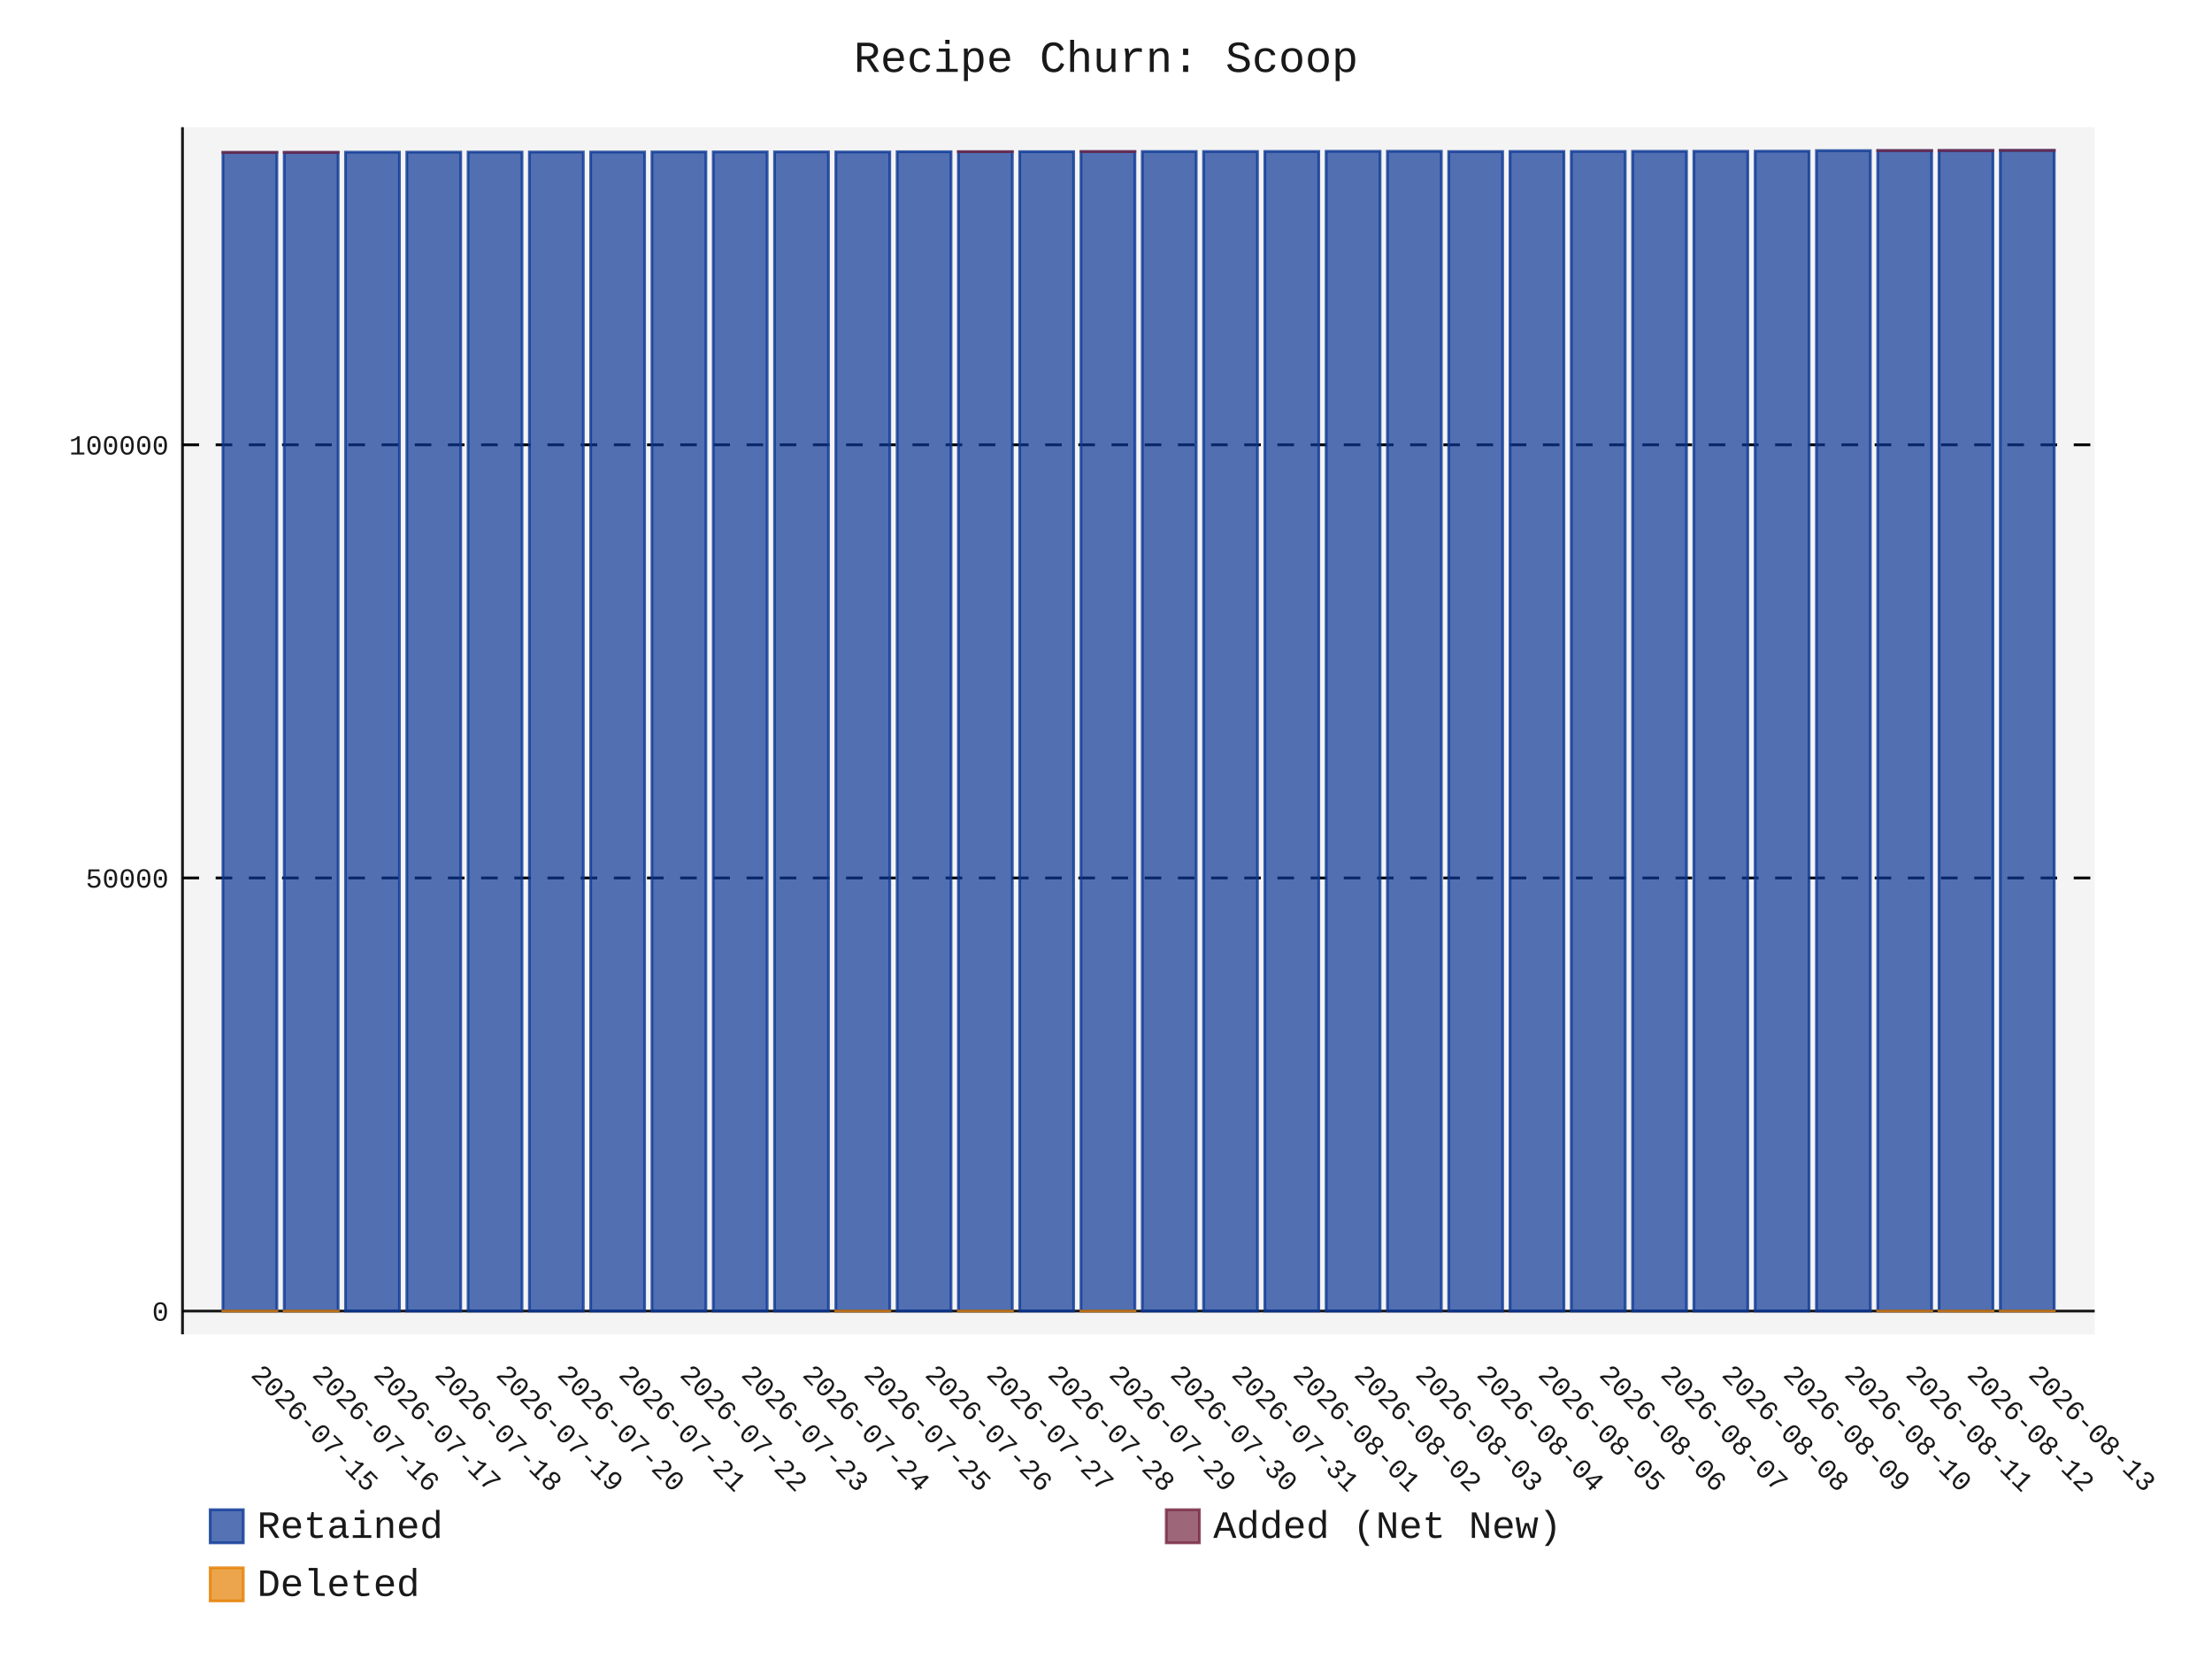
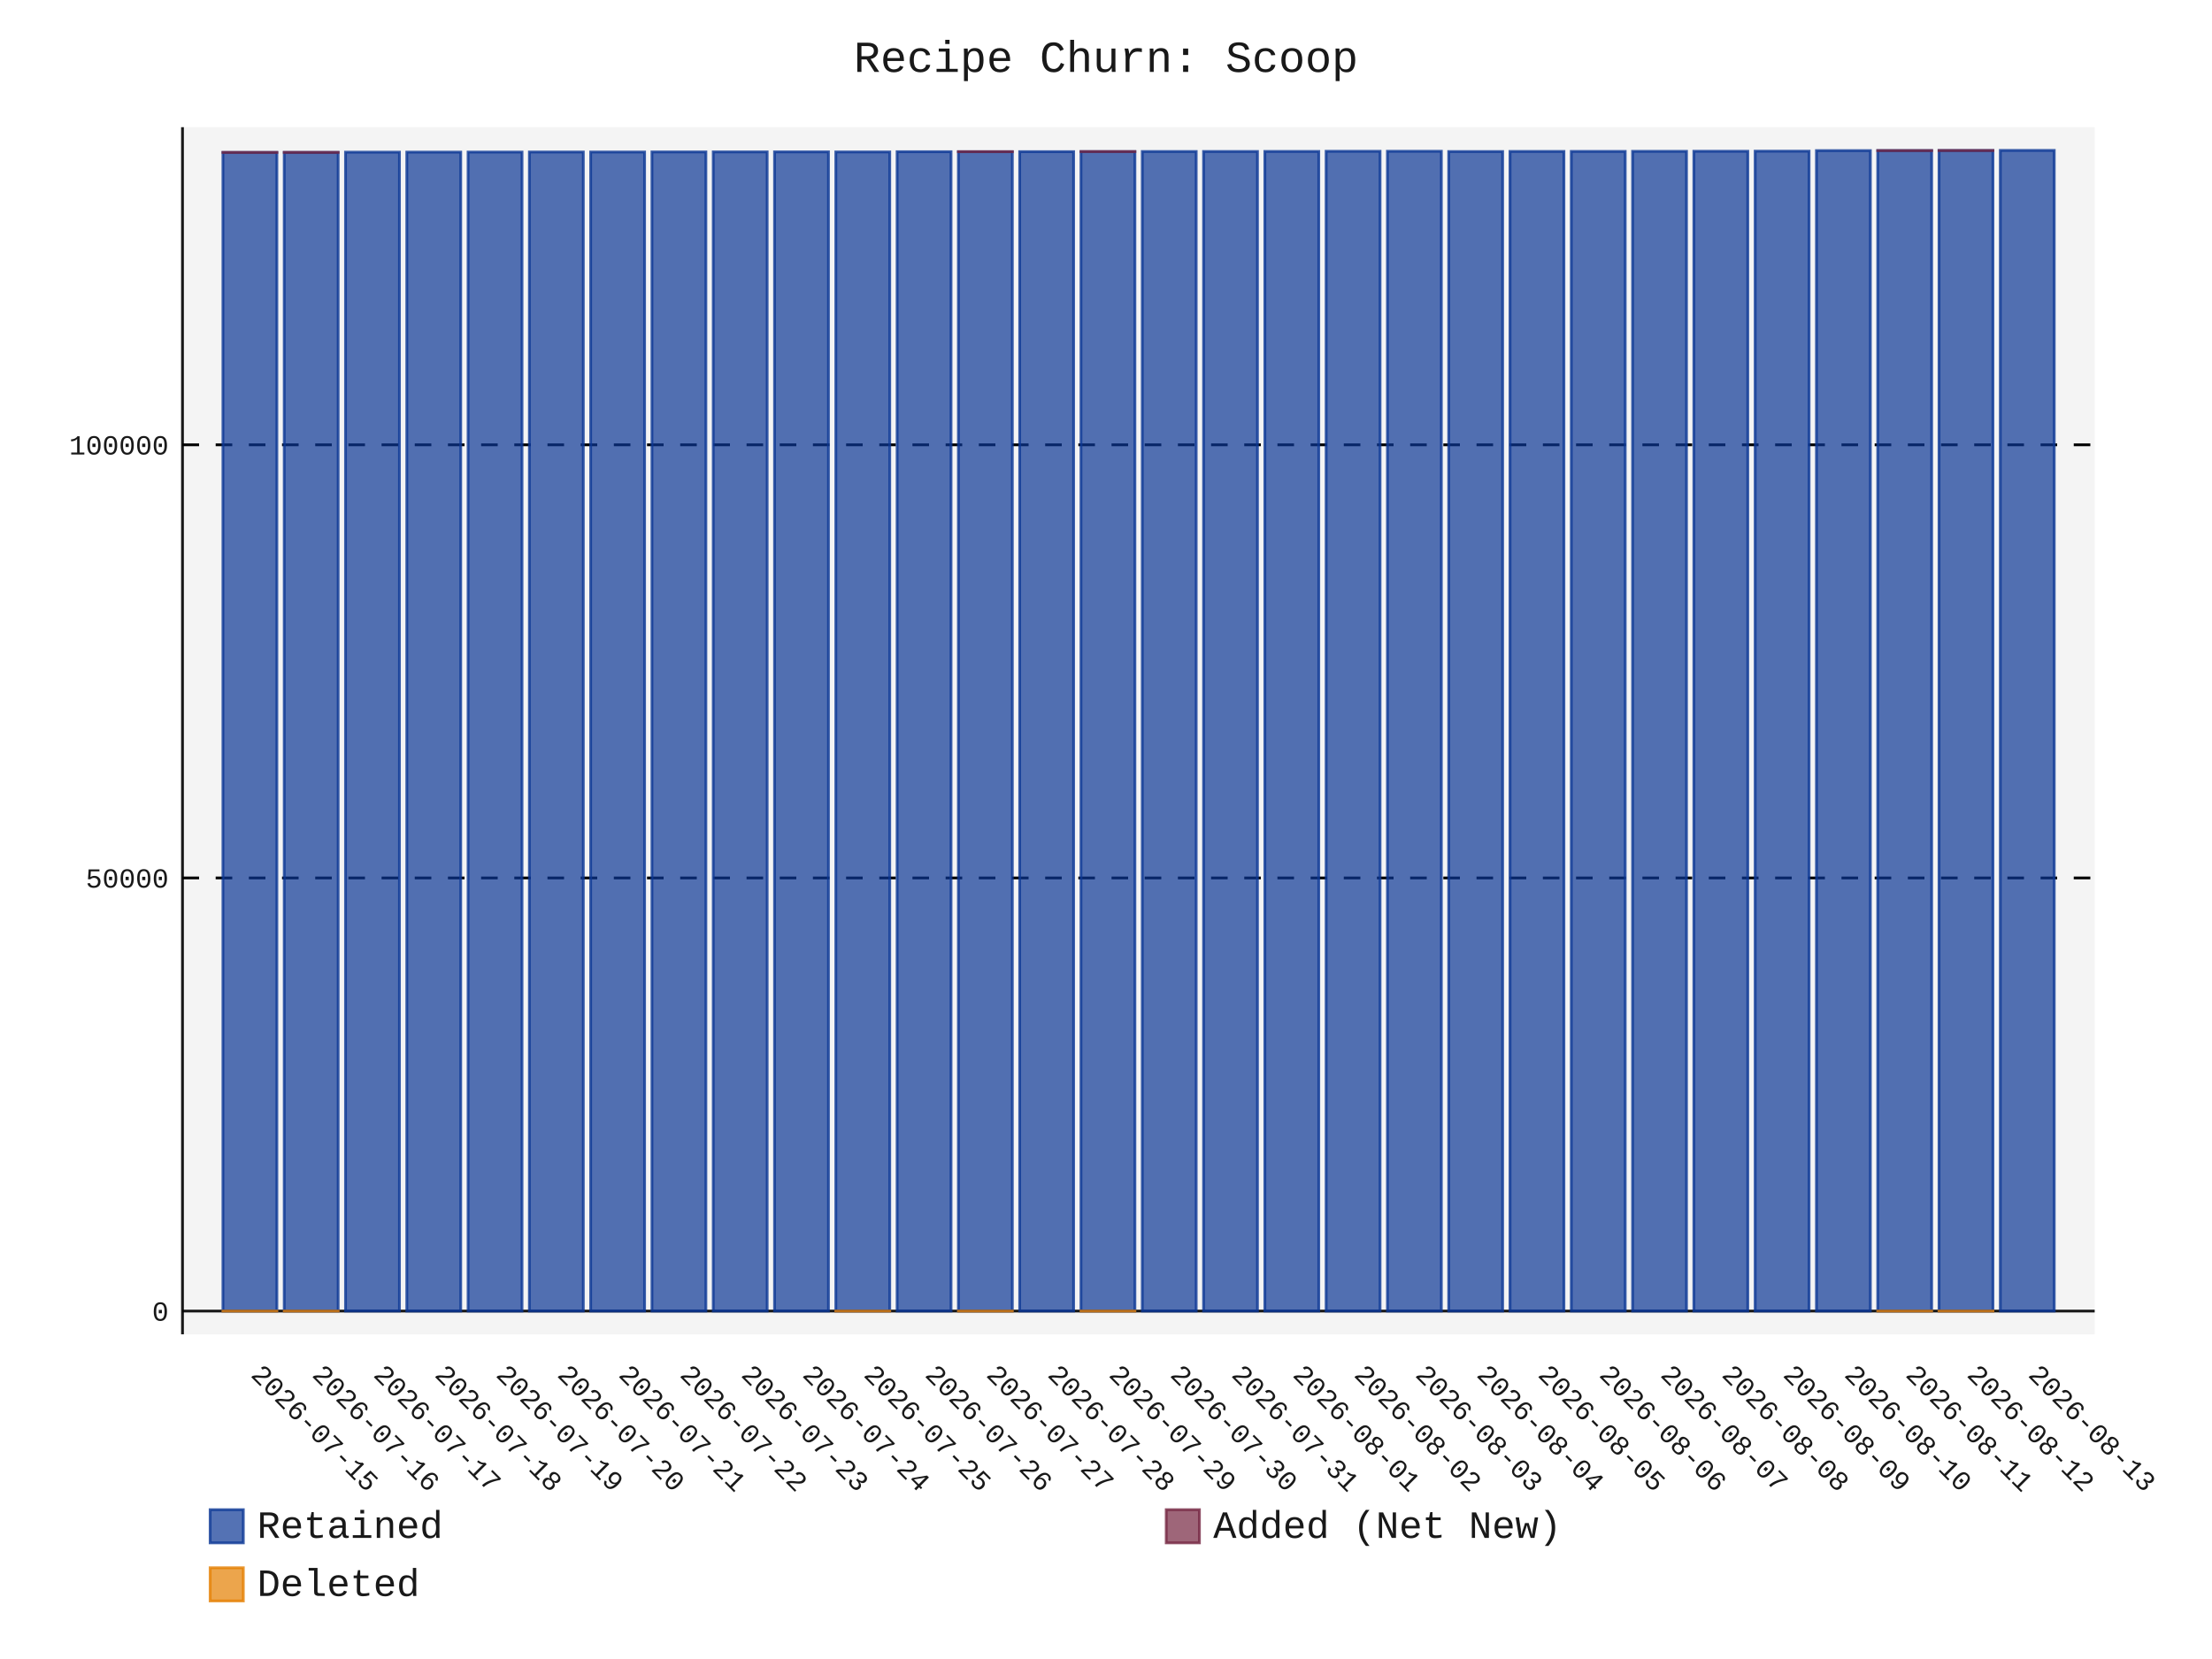
- <svg xmlns="http://www.w3.org/2000/svg" id="chart-02d180e0-ba98-4a5c-9e5d-a2699f2fc918" class="pygal-chart" viewBox="0 0 800 600">
+ <svg xmlns="http://www.w3.org/2000/svg" id="chart-720c71cf-d5a7-437c-b12f-6f86a6266d4c" class="pygal-chart" viewBox="0 0 800 600">
  <defs>
-     <style type="text/css">#chart-02d180e0-ba98-4a5c-9e5d-a2699f2fc918{-webkit-user-select:none;-webkit-font-smoothing:antialiased;font-family:Consolas,"Liberation Mono",Menlo,Courier,monospace}#chart-02d180e0-ba98-4a5c-9e5d-a2699f2fc918 .title{font-family:Consolas,"Liberation Mono",Menlo,Courier,monospace;font-size:16px}#chart-02d180e0-ba98-4a5c-9e5d-a2699f2fc918 .legends .legend text{font-family:Consolas,"Liberation Mono",Menlo,Courier,monospace;font-size:14px}#chart-02d180e0-ba98-4a5c-9e5d-a2699f2fc918 .axis text{font-family:Consolas,"Liberation Mono",Menlo,Courier,monospace;font-size:10px}#chart-02d180e0-ba98-4a5c-9e5d-a2699f2fc918 .axis text.major{font-family:Consolas,"Liberation Mono",Menlo,Courier,monospace;font-size:10px}#chart-02d180e0-ba98-4a5c-9e5d-a2699f2fc918 .text-overlay text.value{font-family:Consolas,"Liberation Mono",Menlo,Courier,monospace;font-size:16px}#chart-02d180e0-ba98-4a5c-9e5d-a2699f2fc918 .text-overlay text.label{font-family:Consolas,"Liberation Mono",Menlo,Courier,monospace;font-size:10px}#chart-02d180e0-ba98-4a5c-9e5d-a2699f2fc918 .tooltip{font-family:Consolas,"Liberation Mono",Menlo,Courier,monospace;font-size:14px}#chart-02d180e0-ba98-4a5c-9e5d-a2699f2fc918 text.no_data{font-family:Consolas,"Liberation Mono",Menlo,Courier,monospace;font-size:64px}
- #chart-02d180e0-ba98-4a5c-9e5d-a2699f2fc918{background-color:transparent}#chart-02d180e0-ba98-4a5c-9e5d-a2699f2fc918 path,#chart-02d180e0-ba98-4a5c-9e5d-a2699f2fc918 line,#chart-02d180e0-ba98-4a5c-9e5d-a2699f2fc918 rect,#chart-02d180e0-ba98-4a5c-9e5d-a2699f2fc918 circle{-webkit-transition:150ms;-moz-transition:150ms;transition:150ms}#chart-02d180e0-ba98-4a5c-9e5d-a2699f2fc918 .graph &gt; .background{fill:transparent}#chart-02d180e0-ba98-4a5c-9e5d-a2699f2fc918 .plot &gt; .background{fill:rgba(240,240,240,0.7)}#chart-02d180e0-ba98-4a5c-9e5d-a2699f2fc918 .graph{fill:rgba(0,0,0,0.9)}#chart-02d180e0-ba98-4a5c-9e5d-a2699f2fc918 text.no_data{fill:rgba(0,0,0,0.9)}#chart-02d180e0-ba98-4a5c-9e5d-a2699f2fc918 .title{fill:rgba(0,0,0,0.9)}#chart-02d180e0-ba98-4a5c-9e5d-a2699f2fc918 .legends .legend text{fill:rgba(0,0,0,0.9)}#chart-02d180e0-ba98-4a5c-9e5d-a2699f2fc918 .legends .legend:hover text{fill:rgba(0,0,0,0.9)}#chart-02d180e0-ba98-4a5c-9e5d-a2699f2fc918 .axis .line{stroke:rgba(0,0,0,0.9)}#chart-02d180e0-ba98-4a5c-9e5d-a2699f2fc918 .axis .guide.line{stroke:rgba(0,0,0,0.5)}#chart-02d180e0-ba98-4a5c-9e5d-a2699f2fc918 .axis .major.line{stroke:rgba(0,0,0,0.9)}#chart-02d180e0-ba98-4a5c-9e5d-a2699f2fc918 .axis text.major{fill:rgba(0,0,0,0.9)}#chart-02d180e0-ba98-4a5c-9e5d-a2699f2fc918 .axis.y .guides:hover .guide.line,#chart-02d180e0-ba98-4a5c-9e5d-a2699f2fc918 .line-graph .axis.x .guides:hover .guide.line,#chart-02d180e0-ba98-4a5c-9e5d-a2699f2fc918 .stackedline-graph .axis.x .guides:hover .guide.line,#chart-02d180e0-ba98-4a5c-9e5d-a2699f2fc918 .xy-graph .axis.x .guides:hover .guide.line{stroke:rgba(0,0,0,0.9)}#chart-02d180e0-ba98-4a5c-9e5d-a2699f2fc918 .axis .guides:hover text{fill:rgba(0,0,0,0.9)}#chart-02d180e0-ba98-4a5c-9e5d-a2699f2fc918 .reactive{fill-opacity:.7;stroke-opacity:.8;stroke-width:1}#chart-02d180e0-ba98-4a5c-9e5d-a2699f2fc918 .ci{stroke:rgba(0,0,0,0.9)}#chart-02d180e0-ba98-4a5c-9e5d-a2699f2fc918 .reactive.active,#chart-02d180e0-ba98-4a5c-9e5d-a2699f2fc918 .active .reactive{fill-opacity:.8;stroke-opacity:.9;stroke-width:4}#chart-02d180e0-ba98-4a5c-9e5d-a2699f2fc918 .ci .reactive.active{stroke-width:1.5}#chart-02d180e0-ba98-4a5c-9e5d-a2699f2fc918 .series text{fill:rgba(0,0,0,0.9)}#chart-02d180e0-ba98-4a5c-9e5d-a2699f2fc918 .tooltip rect{fill:rgba(240,240,240,0.7);stroke:rgba(0,0,0,0.9);-webkit-transition:opacity 150ms;-moz-transition:opacity 150ms;transition:opacity 150ms}#chart-02d180e0-ba98-4a5c-9e5d-a2699f2fc918 .tooltip .label{fill:rgba(0,0,0,0.9)}#chart-02d180e0-ba98-4a5c-9e5d-a2699f2fc918 .tooltip .label{fill:rgba(0,0,0,0.9)}#chart-02d180e0-ba98-4a5c-9e5d-a2699f2fc918 .tooltip .legend{font-size:.8em;fill:rgba(0,0,0,0.5)}#chart-02d180e0-ba98-4a5c-9e5d-a2699f2fc918 .tooltip .x_label{font-size:.6em;fill:rgba(0,0,0,0.9)}#chart-02d180e0-ba98-4a5c-9e5d-a2699f2fc918 .tooltip .xlink{font-size:.5em;text-decoration:underline}#chart-02d180e0-ba98-4a5c-9e5d-a2699f2fc918 .tooltip .value{font-size:1.5em}#chart-02d180e0-ba98-4a5c-9e5d-a2699f2fc918 .bound{font-size:.5em}#chart-02d180e0-ba98-4a5c-9e5d-a2699f2fc918 .max-value{font-size:.75em;fill:rgba(0,0,0,0.5)}#chart-02d180e0-ba98-4a5c-9e5d-a2699f2fc918 .map-element{fill:rgba(240,240,240,0.7);stroke:rgba(0,0,0,0.5) !important}#chart-02d180e0-ba98-4a5c-9e5d-a2699f2fc918 .map-element .reactive{fill-opacity:inherit;stroke-opacity:inherit}#chart-02d180e0-ba98-4a5c-9e5d-a2699f2fc918 .color-0,#chart-02d180e0-ba98-4a5c-9e5d-a2699f2fc918 .color-0 a:visited{stroke:rgb(12,55,149);fill:rgb(12,55,149)}#chart-02d180e0-ba98-4a5c-9e5d-a2699f2fc918 .color-1,#chart-02d180e0-ba98-4a5c-9e5d-a2699f2fc918 .color-1 a:visited{stroke:rgb(117,38,65);fill:rgb(117,38,65)}#chart-02d180e0-ba98-4a5c-9e5d-a2699f2fc918 .color-2,#chart-02d180e0-ba98-4a5c-9e5d-a2699f2fc918 .color-2 a:visited{stroke:rgb(228,127,0);fill:rgb(228,127,0)}#chart-02d180e0-ba98-4a5c-9e5d-a2699f2fc918 .text-overlay .color-0 text{fill:black}#chart-02d180e0-ba98-4a5c-9e5d-a2699f2fc918 .text-overlay .color-1 text{fill:black}#chart-02d180e0-ba98-4a5c-9e5d-a2699f2fc918 .text-overlay .color-2 text{fill:black}
- #chart-02d180e0-ba98-4a5c-9e5d-a2699f2fc918 text.no_data{text-anchor:middle}#chart-02d180e0-ba98-4a5c-9e5d-a2699f2fc918 .guide.line{fill:none}#chart-02d180e0-ba98-4a5c-9e5d-a2699f2fc918 .centered{text-anchor:middle}#chart-02d180e0-ba98-4a5c-9e5d-a2699f2fc918 .title{text-anchor:middle}#chart-02d180e0-ba98-4a5c-9e5d-a2699f2fc918 .legends .legend text{fill-opacity:1}#chart-02d180e0-ba98-4a5c-9e5d-a2699f2fc918 .axis.x text{text-anchor:middle}#chart-02d180e0-ba98-4a5c-9e5d-a2699f2fc918 .axis.x:not(.web) text[transform]{text-anchor:start}#chart-02d180e0-ba98-4a5c-9e5d-a2699f2fc918 .axis.x:not(.web) text[transform].backwards{text-anchor:end}#chart-02d180e0-ba98-4a5c-9e5d-a2699f2fc918 .axis.y text{text-anchor:end}#chart-02d180e0-ba98-4a5c-9e5d-a2699f2fc918 .axis.y text[transform].backwards{text-anchor:start}#chart-02d180e0-ba98-4a5c-9e5d-a2699f2fc918 .axis.y2 text{text-anchor:start}#chart-02d180e0-ba98-4a5c-9e5d-a2699f2fc918 .axis.y2 text[transform].backwards{text-anchor:end}#chart-02d180e0-ba98-4a5c-9e5d-a2699f2fc918 .axis .guide.line{stroke-dasharray:4,4;stroke:black}#chart-02d180e0-ba98-4a5c-9e5d-a2699f2fc918 .axis .major.guide.line{stroke-dasharray:6,6;stroke:black}#chart-02d180e0-ba98-4a5c-9e5d-a2699f2fc918 .horizontal .axis.y .guide.line,#chart-02d180e0-ba98-4a5c-9e5d-a2699f2fc918 .horizontal .axis.y2 .guide.line,#chart-02d180e0-ba98-4a5c-9e5d-a2699f2fc918 .vertical .axis.x .guide.line{opacity:0}#chart-02d180e0-ba98-4a5c-9e5d-a2699f2fc918 .horizontal .axis.always_show .guide.line,#chart-02d180e0-ba98-4a5c-9e5d-a2699f2fc918 .vertical .axis.always_show .guide.line{opacity:1 !important}#chart-02d180e0-ba98-4a5c-9e5d-a2699f2fc918 .axis.y .guides:hover .guide.line,#chart-02d180e0-ba98-4a5c-9e5d-a2699f2fc918 .axis.y2 .guides:hover .guide.line,#chart-02d180e0-ba98-4a5c-9e5d-a2699f2fc918 .axis.x .guides:hover .guide.line{opacity:1}#chart-02d180e0-ba98-4a5c-9e5d-a2699f2fc918 .axis .guides:hover text{opacity:1}#chart-02d180e0-ba98-4a5c-9e5d-a2699f2fc918 .nofill{fill:none}#chart-02d180e0-ba98-4a5c-9e5d-a2699f2fc918 .subtle-fill{fill-opacity:.2}#chart-02d180e0-ba98-4a5c-9e5d-a2699f2fc918 .dot{stroke-width:1px;fill-opacity:1;stroke-opacity:1}#chart-02d180e0-ba98-4a5c-9e5d-a2699f2fc918 .dot.active{stroke-width:5px}#chart-02d180e0-ba98-4a5c-9e5d-a2699f2fc918 .dot.negative{fill:transparent}#chart-02d180e0-ba98-4a5c-9e5d-a2699f2fc918 text,#chart-02d180e0-ba98-4a5c-9e5d-a2699f2fc918 tspan{stroke:none !important}#chart-02d180e0-ba98-4a5c-9e5d-a2699f2fc918 .series text.active{opacity:1}#chart-02d180e0-ba98-4a5c-9e5d-a2699f2fc918 .tooltip rect{fill-opacity:.95;stroke-width:.5}#chart-02d180e0-ba98-4a5c-9e5d-a2699f2fc918 .tooltip text{fill-opacity:1}#chart-02d180e0-ba98-4a5c-9e5d-a2699f2fc918 .showable{visibility:hidden}#chart-02d180e0-ba98-4a5c-9e5d-a2699f2fc918 .showable.shown{visibility:visible}#chart-02d180e0-ba98-4a5c-9e5d-a2699f2fc918 .gauge-background{fill:rgba(229,229,229,1);stroke:none}#chart-02d180e0-ba98-4a5c-9e5d-a2699f2fc918 .bg-lines{stroke:transparent;stroke-width:2px}</style>
+     <style type="text/css">#chart-720c71cf-d5a7-437c-b12f-6f86a6266d4c{-webkit-user-select:none;-webkit-font-smoothing:antialiased;font-family:Consolas,"Liberation Mono",Menlo,Courier,monospace}#chart-720c71cf-d5a7-437c-b12f-6f86a6266d4c .title{font-family:Consolas,"Liberation Mono",Menlo,Courier,monospace;font-size:16px}#chart-720c71cf-d5a7-437c-b12f-6f86a6266d4c .legends .legend text{font-family:Consolas,"Liberation Mono",Menlo,Courier,monospace;font-size:14px}#chart-720c71cf-d5a7-437c-b12f-6f86a6266d4c .axis text{font-family:Consolas,"Liberation Mono",Menlo,Courier,monospace;font-size:10px}#chart-720c71cf-d5a7-437c-b12f-6f86a6266d4c .axis text.major{font-family:Consolas,"Liberation Mono",Menlo,Courier,monospace;font-size:10px}#chart-720c71cf-d5a7-437c-b12f-6f86a6266d4c .text-overlay text.value{font-family:Consolas,"Liberation Mono",Menlo,Courier,monospace;font-size:16px}#chart-720c71cf-d5a7-437c-b12f-6f86a6266d4c .text-overlay text.label{font-family:Consolas,"Liberation Mono",Menlo,Courier,monospace;font-size:10px}#chart-720c71cf-d5a7-437c-b12f-6f86a6266d4c .tooltip{font-family:Consolas,"Liberation Mono",Menlo,Courier,monospace;font-size:14px}#chart-720c71cf-d5a7-437c-b12f-6f86a6266d4c text.no_data{font-family:Consolas,"Liberation Mono",Menlo,Courier,monospace;font-size:64px}
+ #chart-720c71cf-d5a7-437c-b12f-6f86a6266d4c{background-color:transparent}#chart-720c71cf-d5a7-437c-b12f-6f86a6266d4c path,#chart-720c71cf-d5a7-437c-b12f-6f86a6266d4c line,#chart-720c71cf-d5a7-437c-b12f-6f86a6266d4c rect,#chart-720c71cf-d5a7-437c-b12f-6f86a6266d4c circle{-webkit-transition:150ms;-moz-transition:150ms;transition:150ms}#chart-720c71cf-d5a7-437c-b12f-6f86a6266d4c .graph &gt; .background{fill:transparent}#chart-720c71cf-d5a7-437c-b12f-6f86a6266d4c .plot &gt; .background{fill:rgba(240,240,240,0.7)}#chart-720c71cf-d5a7-437c-b12f-6f86a6266d4c .graph{fill:rgba(0,0,0,0.9)}#chart-720c71cf-d5a7-437c-b12f-6f86a6266d4c text.no_data{fill:rgba(0,0,0,0.9)}#chart-720c71cf-d5a7-437c-b12f-6f86a6266d4c .title{fill:rgba(0,0,0,0.9)}#chart-720c71cf-d5a7-437c-b12f-6f86a6266d4c .legends .legend text{fill:rgba(0,0,0,0.9)}#chart-720c71cf-d5a7-437c-b12f-6f86a6266d4c .legends .legend:hover text{fill:rgba(0,0,0,0.9)}#chart-720c71cf-d5a7-437c-b12f-6f86a6266d4c .axis .line{stroke:rgba(0,0,0,0.9)}#chart-720c71cf-d5a7-437c-b12f-6f86a6266d4c .axis .guide.line{stroke:rgba(0,0,0,0.5)}#chart-720c71cf-d5a7-437c-b12f-6f86a6266d4c .axis .major.line{stroke:rgba(0,0,0,0.9)}#chart-720c71cf-d5a7-437c-b12f-6f86a6266d4c .axis text.major{fill:rgba(0,0,0,0.9)}#chart-720c71cf-d5a7-437c-b12f-6f86a6266d4c .axis.y .guides:hover .guide.line,#chart-720c71cf-d5a7-437c-b12f-6f86a6266d4c .line-graph .axis.x .guides:hover .guide.line,#chart-720c71cf-d5a7-437c-b12f-6f86a6266d4c .stackedline-graph .axis.x .guides:hover .guide.line,#chart-720c71cf-d5a7-437c-b12f-6f86a6266d4c .xy-graph .axis.x .guides:hover .guide.line{stroke:rgba(0,0,0,0.9)}#chart-720c71cf-d5a7-437c-b12f-6f86a6266d4c .axis .guides:hover text{fill:rgba(0,0,0,0.9)}#chart-720c71cf-d5a7-437c-b12f-6f86a6266d4c .reactive{fill-opacity:.7;stroke-opacity:.8;stroke-width:1}#chart-720c71cf-d5a7-437c-b12f-6f86a6266d4c .ci{stroke:rgba(0,0,0,0.9)}#chart-720c71cf-d5a7-437c-b12f-6f86a6266d4c .reactive.active,#chart-720c71cf-d5a7-437c-b12f-6f86a6266d4c .active .reactive{fill-opacity:.8;stroke-opacity:.9;stroke-width:4}#chart-720c71cf-d5a7-437c-b12f-6f86a6266d4c .ci .reactive.active{stroke-width:1.5}#chart-720c71cf-d5a7-437c-b12f-6f86a6266d4c .series text{fill:rgba(0,0,0,0.9)}#chart-720c71cf-d5a7-437c-b12f-6f86a6266d4c .tooltip rect{fill:rgba(240,240,240,0.7);stroke:rgba(0,0,0,0.9);-webkit-transition:opacity 150ms;-moz-transition:opacity 150ms;transition:opacity 150ms}#chart-720c71cf-d5a7-437c-b12f-6f86a6266d4c .tooltip .label{fill:rgba(0,0,0,0.9)}#chart-720c71cf-d5a7-437c-b12f-6f86a6266d4c .tooltip .label{fill:rgba(0,0,0,0.9)}#chart-720c71cf-d5a7-437c-b12f-6f86a6266d4c .tooltip .legend{font-size:.8em;fill:rgba(0,0,0,0.5)}#chart-720c71cf-d5a7-437c-b12f-6f86a6266d4c .tooltip .x_label{font-size:.6em;fill:rgba(0,0,0,0.9)}#chart-720c71cf-d5a7-437c-b12f-6f86a6266d4c .tooltip .xlink{font-size:.5em;text-decoration:underline}#chart-720c71cf-d5a7-437c-b12f-6f86a6266d4c .tooltip .value{font-size:1.5em}#chart-720c71cf-d5a7-437c-b12f-6f86a6266d4c .bound{font-size:.5em}#chart-720c71cf-d5a7-437c-b12f-6f86a6266d4c .max-value{font-size:.75em;fill:rgba(0,0,0,0.5)}#chart-720c71cf-d5a7-437c-b12f-6f86a6266d4c .map-element{fill:rgba(240,240,240,0.7);stroke:rgba(0,0,0,0.5) !important}#chart-720c71cf-d5a7-437c-b12f-6f86a6266d4c .map-element .reactive{fill-opacity:inherit;stroke-opacity:inherit}#chart-720c71cf-d5a7-437c-b12f-6f86a6266d4c .color-0,#chart-720c71cf-d5a7-437c-b12f-6f86a6266d4c .color-0 a:visited{stroke:rgb(12,55,149);fill:rgb(12,55,149)}#chart-720c71cf-d5a7-437c-b12f-6f86a6266d4c .color-1,#chart-720c71cf-d5a7-437c-b12f-6f86a6266d4c .color-1 a:visited{stroke:rgb(117,38,65);fill:rgb(117,38,65)}#chart-720c71cf-d5a7-437c-b12f-6f86a6266d4c .color-2,#chart-720c71cf-d5a7-437c-b12f-6f86a6266d4c .color-2 a:visited{stroke:rgb(228,127,0);fill:rgb(228,127,0)}#chart-720c71cf-d5a7-437c-b12f-6f86a6266d4c .text-overlay .color-0 text{fill:black}#chart-720c71cf-d5a7-437c-b12f-6f86a6266d4c .text-overlay .color-1 text{fill:black}#chart-720c71cf-d5a7-437c-b12f-6f86a6266d4c .text-overlay .color-2 text{fill:black}
+ #chart-720c71cf-d5a7-437c-b12f-6f86a6266d4c text.no_data{text-anchor:middle}#chart-720c71cf-d5a7-437c-b12f-6f86a6266d4c .guide.line{fill:none}#chart-720c71cf-d5a7-437c-b12f-6f86a6266d4c .centered{text-anchor:middle}#chart-720c71cf-d5a7-437c-b12f-6f86a6266d4c .title{text-anchor:middle}#chart-720c71cf-d5a7-437c-b12f-6f86a6266d4c .legends .legend text{fill-opacity:1}#chart-720c71cf-d5a7-437c-b12f-6f86a6266d4c .axis.x text{text-anchor:middle}#chart-720c71cf-d5a7-437c-b12f-6f86a6266d4c .axis.x:not(.web) text[transform]{text-anchor:start}#chart-720c71cf-d5a7-437c-b12f-6f86a6266d4c .axis.x:not(.web) text[transform].backwards{text-anchor:end}#chart-720c71cf-d5a7-437c-b12f-6f86a6266d4c .axis.y text{text-anchor:end}#chart-720c71cf-d5a7-437c-b12f-6f86a6266d4c .axis.y text[transform].backwards{text-anchor:start}#chart-720c71cf-d5a7-437c-b12f-6f86a6266d4c .axis.y2 text{text-anchor:start}#chart-720c71cf-d5a7-437c-b12f-6f86a6266d4c .axis.y2 text[transform].backwards{text-anchor:end}#chart-720c71cf-d5a7-437c-b12f-6f86a6266d4c .axis .guide.line{stroke-dasharray:4,4;stroke:black}#chart-720c71cf-d5a7-437c-b12f-6f86a6266d4c .axis .major.guide.line{stroke-dasharray:6,6;stroke:black}#chart-720c71cf-d5a7-437c-b12f-6f86a6266d4c .horizontal .axis.y .guide.line,#chart-720c71cf-d5a7-437c-b12f-6f86a6266d4c .horizontal .axis.y2 .guide.line,#chart-720c71cf-d5a7-437c-b12f-6f86a6266d4c .vertical .axis.x .guide.line{opacity:0}#chart-720c71cf-d5a7-437c-b12f-6f86a6266d4c .horizontal .axis.always_show .guide.line,#chart-720c71cf-d5a7-437c-b12f-6f86a6266d4c .vertical .axis.always_show .guide.line{opacity:1 !important}#chart-720c71cf-d5a7-437c-b12f-6f86a6266d4c .axis.y .guides:hover .guide.line,#chart-720c71cf-d5a7-437c-b12f-6f86a6266d4c .axis.y2 .guides:hover .guide.line,#chart-720c71cf-d5a7-437c-b12f-6f86a6266d4c .axis.x .guides:hover .guide.line{opacity:1}#chart-720c71cf-d5a7-437c-b12f-6f86a6266d4c .axis .guides:hover text{opacity:1}#chart-720c71cf-d5a7-437c-b12f-6f86a6266d4c .nofill{fill:none}#chart-720c71cf-d5a7-437c-b12f-6f86a6266d4c .subtle-fill{fill-opacity:.2}#chart-720c71cf-d5a7-437c-b12f-6f86a6266d4c .dot{stroke-width:1px;fill-opacity:1;stroke-opacity:1}#chart-720c71cf-d5a7-437c-b12f-6f86a6266d4c .dot.active{stroke-width:5px}#chart-720c71cf-d5a7-437c-b12f-6f86a6266d4c .dot.negative{fill:transparent}#chart-720c71cf-d5a7-437c-b12f-6f86a6266d4c text,#chart-720c71cf-d5a7-437c-b12f-6f86a6266d4c tspan{stroke:none !important}#chart-720c71cf-d5a7-437c-b12f-6f86a6266d4c .series text.active{opacity:1}#chart-720c71cf-d5a7-437c-b12f-6f86a6266d4c .tooltip rect{fill-opacity:.95;stroke-width:.5}#chart-720c71cf-d5a7-437c-b12f-6f86a6266d4c .tooltip text{fill-opacity:1}#chart-720c71cf-d5a7-437c-b12f-6f86a6266d4c .showable{visibility:hidden}#chart-720c71cf-d5a7-437c-b12f-6f86a6266d4c .showable.shown{visibility:visible}#chart-720c71cf-d5a7-437c-b12f-6f86a6266d4c .gauge-background{fill:rgba(229,229,229,1);stroke:none}#chart-720c71cf-d5a7-437c-b12f-6f86a6266d4c .bg-lines{stroke:transparent;stroke-width:2px}</style>
  </defs>
  <g class="graph stackedbar-graph vertical">
    <rect x="0" y="0" width="800" height="600" class="background" />
    <g transform="translate(66, 46)" class="plot">
      <rect x="0" y="0" width="691.574" height="436.574" class="background" />
      <g class="axis y always_show">
        <g class="guides">
          <path d="M0 428.165 h691.574" class="axis major line" />
          <text x="-5" y="431.665" class="major">0</text>
        </g>
        <g class="guides">
          <path d="M0 271.52 h691.574" class="major guide line" />
          <text x="-5" y="275.02" class="major">50000</text>
        </g>
        <g class="guides">
          <path d="M0 114.874 h691.574" class="major guide line" />
          <text x="-5" y="118.374" class="major">100000</text>
        </g>
      </g>
      <g class="axis x">
        <path d="M0 0 v436.574" class="line" />
        <g class="guides">
          <path d="M24.382 0 v436.574" class="guide line" />
          <text x="24.382" y="451.574" class="" transform="rotate(45 24.3824 451.5736)">2026-07-15</text>
        </g>
        <g class="guides">
          <path d="M46.548 0 v436.574" class="guide line" />
          <text x="46.548" y="451.574" class="" transform="rotate(45 46.54822 451.5736)">2026-07-16</text>
        </g>
        <g class="guides">
          <path d="M68.714 0 v436.574" class="guide line" />
          <text x="68.714" y="451.574" class="" transform="rotate(45 68.71404 451.5736)">2026-07-17</text>
        </g>
        <g class="guides">
          <path d="M90.88 0 v436.574" class="guide line" />
          <text x="90.88" y="451.574" class="" transform="rotate(45 90.87986 451.5736)">2026-07-18</text>
        </g>
        <g class="guides">
          <path d="M113.046 0 v436.574" class="guide line" />
          <text x="113.046" y="451.574" class="" transform="rotate(45 113.0457 451.5736)">2026-07-19</text>
        </g>
        <g class="guides">
          <path d="M135.212 0 v436.574" class="guide line" />
          <text x="135.212" y="451.574" class="" transform="rotate(45 135.2115 451.5736)">2026-07-20</text>
        </g>
        <g class="guides">
          <path d="M157.377 0 v436.574" class="guide line" />
          <text x="157.377" y="451.574" class="" transform="rotate(45 157.3773 451.5736)">2026-07-21</text>
        </g>
        <g class="guides">
          <path d="M179.543 0 v436.574" class="guide line" />
          <text x="179.543" y="451.574" class="" transform="rotate(45 179.5431 451.5736)">2026-07-22</text>
        </g>
        <g class="guides">
          <path d="M201.709 0 v436.574" class="guide line" />
          <text x="201.709" y="451.574" class="" transform="rotate(45 201.709 451.5736)">2026-07-23</text>
        </g>
        <g class="guides">
          <path d="M223.875 0 v436.574" class="guide line" />
          <text x="223.875" y="451.574" class="" transform="rotate(45 223.8748 451.5736)">2026-07-24</text>
        </g>
        <g class="guides">
          <path d="M246.041 0 v436.574" class="guide line" />
          <text x="246.041" y="451.574" class="" transform="rotate(45 246.0406 451.5736)">2026-07-25</text>
        </g>
        <g class="guides">
          <path d="M268.206 0 v436.574" class="guide line" />
          <text x="268.206" y="451.574" class="" transform="rotate(45 268.2064 451.5736)">2026-07-26</text>
        </g>
        <g class="guides">
          <path d="M290.372 0 v436.574" class="guide line" />
          <text x="290.372" y="451.574" class="" transform="rotate(45 290.3722 451.5736)">2026-07-27</text>
        </g>
        <g class="guides">
          <path d="M312.538 0 v436.574" class="guide line" />
          <text x="312.538" y="451.574" class="" transform="rotate(45 312.5381 451.5736)">2026-07-28</text>
        </g>
        <g class="guides">
          <path d="M334.704 0 v436.574" class="guide line" />
          <text x="334.704" y="451.574" class="" transform="rotate(45 334.7039 451.5736)">2026-07-29</text>
        </g>
        <g class="guides">
          <path d="M356.87 0 v436.574" class="guide line" />
          <text x="356.87" y="451.574" class="" transform="rotate(45 356.8697 451.5736)">2026-07-30</text>
        </g>
        <g class="guides">
          <path d="M379.036 0 v436.574" class="guide line" />
          <text x="379.036" y="451.574" class="" transform="rotate(45 379.0355 451.5736)">2026-07-31</text>
        </g>
        <g class="guides">
          <path d="M401.201 0 v436.574" class="guide line" />
          <text x="401.201" y="451.574" class="" transform="rotate(45 401.2013 451.5736)">2026-08-01</text>
        </g>
        <g class="guides">
          <path d="M423.367 0 v436.574" class="guide line" />
          <text x="423.367" y="451.574" class="" transform="rotate(45 423.3672 451.5736)">2026-08-02</text>
        </g>
        <g class="guides">
          <path d="M445.533 0 v436.574" class="guide line" />
          <text x="445.533" y="451.574" class="" transform="rotate(45 445.533 451.5736)">2026-08-03</text>
        </g>
        <g class="guides">
          <path d="M467.699 0 v436.574" class="guide line" />
          <text x="467.699" y="451.574" class="" transform="rotate(45 467.6988 451.5736)">2026-08-04</text>
        </g>
        <g class="guides">
          <path d="M489.865 0 v436.574" class="guide line" />
          <text x="489.865" y="451.574" class="" transform="rotate(45 489.8646 451.5736)">2026-08-05</text>
        </g>
        <g class="guides">
          <path d="M512.03 0 v436.574" class="guide line" />
          <text x="512.03" y="451.574" class="" transform="rotate(45 512.0304 451.5736)">2026-08-06</text>
        </g>
        <g class="guides">
          <path d="M534.196 0 v436.574" class="guide line" />
          <text x="534.196" y="451.574" class="" transform="rotate(45 534.1963 451.5736)">2026-08-07</text>
        </g>
        <g class="guides">
          <path d="M556.362 0 v436.574" class="guide line" />
          <text x="556.362" y="451.574" class="" transform="rotate(45 556.3621 451.5736)">2026-08-08</text>
        </g>
        <g class="guides">
          <path d="M578.528 0 v436.574" class="guide line" />
          <text x="578.528" y="451.574" class="" transform="rotate(45 578.5279 451.5736)">2026-08-09</text>
        </g>
        <g class="guides">
          <path d="M600.694 0 v436.574" class="guide line" />
          <text x="600.694" y="451.574" class="" transform="rotate(45 600.6937 451.5736)">2026-08-10</text>
        </g>
        <g class="guides">
          <path d="M622.86 0 v436.574" class="guide line" />
          <text x="622.86" y="451.574" class="" transform="rotate(45 622.8596 451.5736)">2026-08-11</text>
        </g>
        <g class="guides">
          <path d="M645.025 0 v436.574" class="guide line" />
          <text x="645.025" y="451.574" class="" transform="rotate(45 645.0254 451.5736)">2026-08-12</text>
        </g>
        <g class="guides">
          <path d="M667.191 0 v436.574" class="guide line" />
          <text x="667.191" y="451.574" class="" transform="rotate(45 667.1912 451.5736)">2026-08-13</text>
        </g>
      </g>
      <g class="series serie-0 color-0">
        <g class="bars">
          <g class="bar">
            <rect x="14.629" y="9.132" rx="0" ry="0" width="19.506" height="419.034" class="rect reactive tooltip-trigger" />
          </g>
          <g class="bar">
            <rect x="36.795" y="9.119" rx="0" ry="0" width="19.506" height="419.046" class="rect reactive tooltip-trigger" />
          </g>
          <g class="bar">
            <rect x="58.961" y="9.028" rx="0" ry="0" width="19.506" height="419.137" class="rect reactive tooltip-trigger" />
          </g>
          <g class="bar">
            <rect x="81.127" y="9.013" rx="0" ry="0" width="19.506" height="419.153" class="rect reactive tooltip-trigger" />
          </g>
          <g class="bar">
            <rect x="103.293" y="8.997" rx="0" ry="0" width="19.506" height="419.168" class="rect reactive tooltip-trigger" />
          </g>
          <g class="bar">
            <rect x="125.459" y="8.975" rx="0" ry="0" width="19.506" height="419.19" class="rect reactive tooltip-trigger" />
          </g>
          <g class="bar">
            <rect x="147.624" y="8.978" rx="0" ry="0" width="19.506" height="419.187" class="rect reactive tooltip-trigger" />
          </g>
          <g class="bar">
            <rect x="169.79" y="8.95" rx="0" ry="0" width="19.506" height="419.215" class="rect reactive tooltip-trigger" />
          </g>
          <g class="bar">
            <rect x="191.956" y="8.935" rx="0" ry="0" width="19.506" height="419.231" class="rect reactive tooltip-trigger" />
          </g>
          <g class="bar">
            <rect x="214.122" y="8.928" rx="0" ry="0" width="19.506" height="419.237" class="rect reactive tooltip-trigger" />
          </g>
          <g class="bar">
            <rect x="236.288" y="8.953" rx="0" ry="0" width="19.506" height="419.212" class="rect reactive tooltip-trigger" />
          </g>
          <g class="bar">
            <rect x="258.453" y="8.869" rx="0" ry="0" width="19.506" height="419.297" class="rect reactive tooltip-trigger" />
          </g>
          <g class="bar">
            <rect x="280.619" y="8.866" rx="0" ry="0" width="19.506" height="419.3" class="rect reactive tooltip-trigger" />
          </g>
          <g class="bar">
            <rect x="302.785" y="8.85" rx="0" ry="0" width="19.506" height="419.315" class="rect reactive tooltip-trigger" />
          </g>
          <g class="bar">
            <rect x="324.951" y="8.831" rx="0" ry="0" width="19.506" height="419.334" class="rect reactive tooltip-trigger" />
          </g>
          <g class="bar">
            <rect x="347.117" y="8.797" rx="0" ry="0" width="19.506" height="419.369" class="rect reactive tooltip-trigger" />
          </g>
          <g class="bar">
            <rect x="369.283" y="8.787" rx="0" ry="0" width="19.506" height="419.378" class="rect reactive tooltip-trigger" />
          </g>
          <g class="bar">
            <rect x="391.448" y="8.768" rx="0" ry="0" width="19.506" height="419.397" class="rect reactive tooltip-trigger" />
          </g>
          <g class="bar">
            <rect x="413.614" y="8.712" rx="0" ry="0" width="19.506" height="419.453" class="rect reactive tooltip-trigger" />
          </g>
          <g class="bar">
            <rect x="435.78" y="8.706" rx="0" ry="0" width="19.506" height="419.46" class="rect reactive tooltip-trigger" />
          </g>
          <g class="bar">
            <rect x="457.946" y="8.806" rx="0" ry="0" width="19.506" height="419.359" class="rect reactive tooltip-trigger" />
          </g>
          <g class="bar">
            <rect x="480.112" y="8.768" rx="0" ry="0" width="19.506" height="419.397" class="rect reactive tooltip-trigger" />
          </g>
          <g class="bar">
            <rect x="502.277" y="8.759" rx="0" ry="0" width="19.506" height="419.406" class="rect reactive tooltip-trigger" />
          </g>
          <g class="bar">
            <rect x="524.443" y="8.728" rx="0" ry="0" width="19.506" height="419.438" class="rect reactive tooltip-trigger" />
          </g>
          <g class="bar">
            <rect x="546.609" y="8.703" rx="0" ry="0" width="19.506" height="419.463" class="rect reactive tooltip-trigger" />
          </g>
          <g class="bar">
            <rect x="568.775" y="8.671" rx="0" ry="0" width="19.506" height="419.494" class="rect reactive tooltip-trigger" />
          </g>
          <g class="bar">
            <rect x="590.941" y="8.471" rx="0" ry="0" width="19.506" height="419.695" class="rect reactive tooltip-trigger" />
          </g>
          <g class="bar">
            <rect x="613.107" y="8.468" rx="0" ry="0" width="19.506" height="419.698" class="rect reactive tooltip-trigger" />
          </g>
          <g class="bar">
            <rect x="635.272" y="8.446" rx="0" ry="0" width="19.506" height="419.72" class="rect reactive tooltip-trigger" />
          </g>
          <g class="bar">
-             <rect x="657.438" y="8.399" rx="0" ry="0" width="19.506" height="419.767" class="rect reactive tooltip-trigger" />
+             <rect x="657.438" y="8.396" rx="0" ry="0" width="19.506" height="419.77" class="rect reactive tooltip-trigger" />
          </g>
        </g>
      </g>
      <g class="series serie-1 color-1">
        <g class="bars">
          <g class="bar">
            <rect x="14.629" y="9.126" rx="0" ry="0" width="19.506" height="0.006" class="rect reactive tooltip-trigger" />
          </g>
          <g class="bar">
            <rect x="36.795" y="9.116" rx="0" ry="0" width="19.506" height="0.003" class="rect reactive tooltip-trigger" />
          </g>
          <g class="bar">
            <rect x="58.961" y="9.028" rx="0" ry="0" width="19.506" height="0.0" class="rect reactive tooltip-trigger" />
          </g>
          <g class="bar">
            <rect x="81.127" y="9.013" rx="0" ry="0" width="19.506" height="0.0" class="rect reactive tooltip-trigger" />
          </g>
          <g class="bar">
            <rect x="103.293" y="8.997" rx="0" ry="0" width="19.506" height="0.0" class="rect reactive tooltip-trigger" />
          </g>
          <g class="bar">
            <rect x="125.459" y="8.975" rx="0" ry="0" width="19.506" height="0.0" class="rect reactive tooltip-trigger" />
          </g>
          <g class="bar">
            <rect x="147.624" y="8.978" rx="0" ry="0" width="19.506" height="0.0" class="rect reactive tooltip-trigger" />
          </g>
          <g class="bar">
            <rect x="169.79" y="8.95" rx="0" ry="0" width="19.506" height="0.0" class="rect reactive tooltip-trigger" />
          </g>
          <g class="bar">
            <rect x="191.956" y="8.935" rx="0" ry="0" width="19.506" height="0.0" class="rect reactive tooltip-trigger" />
          </g>
          <g class="bar">
            <rect x="214.122" y="8.928" rx="0" ry="0" width="19.506" height="0.0" class="rect reactive tooltip-trigger" />
          </g>
          <g class="bar">
            <rect x="236.288" y="8.953" rx="0" ry="0" width="19.506" height="0.0" class="rect reactive tooltip-trigger" />
          </g>
          <g class="bar">
            <rect x="258.453" y="8.869" rx="0" ry="0" width="19.506" height="0.0" class="rect reactive tooltip-trigger" />
          </g>
          <g class="bar">
            <rect x="280.619" y="8.856" rx="0" ry="0" width="19.506" height="0.009" class="rect reactive tooltip-trigger" />
          </g>
          <g class="bar">
            <rect x="302.785" y="8.85" rx="0" ry="0" width="19.506" height="0.0" class="rect reactive tooltip-trigger" />
          </g>
          <g class="bar">
            <rect x="324.951" y="8.819" rx="0" ry="0" width="19.506" height="0.013" class="rect reactive tooltip-trigger" />
          </g>
          <g class="bar">
            <rect x="347.117" y="8.797" rx="0" ry="0" width="19.506" height="0.0" class="rect reactive tooltip-trigger" />
          </g>
          <g class="bar">
            <rect x="369.283" y="8.787" rx="0" ry="0" width="19.506" height="0.0" class="rect reactive tooltip-trigger" />
          </g>
          <g class="bar">
            <rect x="391.448" y="8.768" rx="0" ry="0" width="19.506" height="0.0" class="rect reactive tooltip-trigger" />
          </g>
          <g class="bar">
            <rect x="413.614" y="8.712" rx="0" ry="0" width="19.506" height="0.0" class="rect reactive tooltip-trigger" />
          </g>
          <g class="bar">
            <rect x="435.78" y="8.706" rx="0" ry="0" width="19.506" height="0.0" class="rect reactive tooltip-trigger" />
          </g>
          <g class="bar">
            <rect x="457.946" y="8.806" rx="0" ry="0" width="19.506" height="0.0" class="rect reactive tooltip-trigger" />
          </g>
          <g class="bar">
            <rect x="480.112" y="8.768" rx="0" ry="0" width="19.506" height="0.0" class="rect reactive tooltip-trigger" />
          </g>
          <g class="bar">
            <rect x="502.277" y="8.759" rx="0" ry="0" width="19.506" height="0.0" class="rect reactive tooltip-trigger" />
          </g>
          <g class="bar">
            <rect x="524.443" y="8.728" rx="0" ry="0" width="19.506" height="0.0" class="rect reactive tooltip-trigger" />
          </g>
          <g class="bar">
            <rect x="546.609" y="8.703" rx="0" ry="0" width="19.506" height="0.0" class="rect reactive tooltip-trigger" />
          </g>
          <g class="bar">
            <rect x="568.775" y="8.671" rx="0" ry="0" width="19.506" height="0.0" class="rect reactive tooltip-trigger" />
          </g>
          <g class="bar">
            <rect x="590.941" y="8.471" rx="0" ry="0" width="19.506" height="0.0" class="rect reactive tooltip-trigger" />
          </g>
          <g class="bar">
            <rect x="613.107" y="8.465" rx="0" ry="0" width="19.506" height="0.003" class="rect reactive tooltip-trigger" />
          </g>
          <g class="bar">
            <rect x="635.272" y="8.44" rx="0" ry="0" width="19.506" height="0.006" class="rect reactive tooltip-trigger" />
          </g>
          <g class="bar">
-             <rect x="657.438" y="8.396" rx="0" ry="0" width="19.506" height="0.003" class="rect reactive tooltip-trigger" />
+             <rect x="657.438" y="8.396" rx="0" ry="0" width="19.506" height="0.0" class="rect reactive tooltip-trigger" />
          </g>
        </g>
      </g>
      <g class="series serie-2 color-2">
        <g class="bars">
          <g class="bar">
            <rect x="14.629" y="428.165" rx="0" ry="0" width="19.506" height="0.006" class="rect reactive tooltip-trigger" />
          </g>
          <g class="bar">
            <rect x="36.795" y="428.165" rx="0" ry="0" width="19.506" height="0.003" class="rect reactive tooltip-trigger" />
          </g>
          <g class="bar">
            <rect x="58.961" y="9.028" rx="0" ry="0" width="19.506" height="0.0" class="rect reactive tooltip-trigger" />
          </g>
          <g class="bar">
            <rect x="81.127" y="9.013" rx="0" ry="0" width="19.506" height="0.0" class="rect reactive tooltip-trigger" />
          </g>
          <g class="bar">
            <rect x="103.293" y="8.997" rx="0" ry="0" width="19.506" height="0.0" class="rect reactive tooltip-trigger" />
          </g>
          <g class="bar">
            <rect x="125.459" y="8.975" rx="0" ry="0" width="19.506" height="0.0" class="rect reactive tooltip-trigger" />
          </g>
          <g class="bar">
            <rect x="147.624" y="8.978" rx="0" ry="0" width="19.506" height="0.0" class="rect reactive tooltip-trigger" />
          </g>
          <g class="bar">
            <rect x="169.79" y="8.95" rx="0" ry="0" width="19.506" height="0.0" class="rect reactive tooltip-trigger" />
          </g>
          <g class="bar">
            <rect x="191.956" y="8.935" rx="0" ry="0" width="19.506" height="0.0" class="rect reactive tooltip-trigger" />
          </g>
          <g class="bar">
            <rect x="214.122" y="8.928" rx="0" ry="0" width="19.506" height="0.0" class="rect reactive tooltip-trigger" />
          </g>
          <g class="bar">
            <rect x="236.288" y="428.165" rx="0" ry="0" width="19.506" height="0.003" class="rect reactive tooltip-trigger" />
          </g>
          <g class="bar">
            <rect x="258.453" y="8.869" rx="0" ry="0" width="19.506" height="0.0" class="rect reactive tooltip-trigger" />
          </g>
          <g class="bar">
            <rect x="280.619" y="428.165" rx="0" ry="0" width="19.506" height="0.009" class="rect reactive tooltip-trigger" />
          </g>
          <g class="bar">
            <rect x="302.785" y="8.85" rx="0" ry="0" width="19.506" height="0.0" class="rect reactive tooltip-trigger" />
          </g>
          <g class="bar">
            <rect x="324.951" y="428.165" rx="0" ry="0" width="19.506" height="0.013" class="rect reactive tooltip-trigger" />
          </g>
          <g class="bar">
            <rect x="347.117" y="8.797" rx="0" ry="0" width="19.506" height="0.0" class="rect reactive tooltip-trigger" />
          </g>
          <g class="bar">
            <rect x="369.283" y="8.787" rx="0" ry="0" width="19.506" height="0.0" class="rect reactive tooltip-trigger" />
          </g>
          <g class="bar">
            <rect x="391.448" y="8.768" rx="0" ry="0" width="19.506" height="0.0" class="rect reactive tooltip-trigger" />
          </g>
          <g class="bar">
            <rect x="413.614" y="8.712" rx="0" ry="0" width="19.506" height="0.0" class="rect reactive tooltip-trigger" />
          </g>
          <g class="bar">
            <rect x="435.78" y="8.706" rx="0" ry="0" width="19.506" height="0.0" class="rect reactive tooltip-trigger" />
          </g>
          <g class="bar">
            <rect x="457.946" y="8.806" rx="0" ry="0" width="19.506" height="0.0" class="rect reactive tooltip-trigger" />
          </g>
          <g class="bar">
            <rect x="480.112" y="8.768" rx="0" ry="0" width="19.506" height="0.0" class="rect reactive tooltip-trigger" />
          </g>
          <g class="bar">
            <rect x="502.277" y="8.759" rx="0" ry="0" width="19.506" height="0.0" class="rect reactive tooltip-trigger" />
          </g>
          <g class="bar">
            <rect x="524.443" y="8.728" rx="0" ry="0" width="19.506" height="0.0" class="rect reactive tooltip-trigger" />
          </g>
          <g class="bar">
            <rect x="546.609" y="8.703" rx="0" ry="0" width="19.506" height="0.0" class="rect reactive tooltip-trigger" />
          </g>
          <g class="bar">
            <rect x="568.775" y="8.671" rx="0" ry="0" width="19.506" height="0.0" class="rect reactive tooltip-trigger" />
          </g>
          <g class="bar">
            <rect x="590.941" y="8.471" rx="0" ry="0" width="19.506" height="0.0" class="rect reactive tooltip-trigger" />
          </g>
          <g class="bar">
            <rect x="613.107" y="428.165" rx="0" ry="0" width="19.506" height="0.003" class="rect reactive tooltip-trigger" />
          </g>
          <g class="bar">
            <rect x="635.272" y="428.165" rx="0" ry="0" width="19.506" height="0.006" class="rect reactive tooltip-trigger" />
          </g>
          <g class="bar">
-             <rect x="657.438" y="428.165" rx="0" ry="0" width="19.506" height="0.003" class="rect reactive tooltip-trigger" />
+             <rect x="657.438" y="8.396" rx="0" ry="0" width="19.506" height="0.0" class="rect reactive tooltip-trigger" />
          </g>
        </g>
      </g>
    </g>
    <g class="titles">
      <text x="400.0" y="26" class="title plot_title">Recipe Churn: Scoop</text>
    </g>
    <g transform="translate(66, 46)" class="plot overlay">
      <g class="series serie-0 color-0" />
      <g class="series serie-1 color-1" />
      <g class="series serie-2 color-2" />
    </g>
    <g transform="translate(66, 46)" class="plot text-overlay">
      <g class="series serie-0 color-0" />
      <g class="series serie-1 color-1" />
      <g class="series serie-2 color-2" />
    </g>
    <g transform="translate(66, 46)" class="plot tooltip-overlay">
      <g transform="translate(0 0)" style="opacity: 0" class="tooltip">
        <rect rx="0" ry="0" width="0" height="0" class="tooltip-box" />
        <g class="text" />
      </g>
    </g>
    <g transform="translate(76, 545)" class="legends">
      <g id="activate-serie-0" class="legend reactive activate-serie">
        <rect x="0.0" y="1.0" width="12" height="12" class="color-0 reactive" />
        <text x="17.0" y="11.2">Retained</text>
      </g>
      <g id="activate-serie-1" class="legend reactive activate-serie">
        <rect x="345.787" y="1.0" width="12" height="12" class="color-1 reactive" />
        <text x="362.787" y="11.2">Added (Net New)</text>
      </g>
      <g id="activate-serie-2" class="legend reactive activate-serie">
        <rect x="0.0" y="22.0" width="12" height="12" class="color-2 reactive" />
        <text x="17.0" y="32.2">Deleted</text>
      </g>
    </g>
  </g>
</svg>
